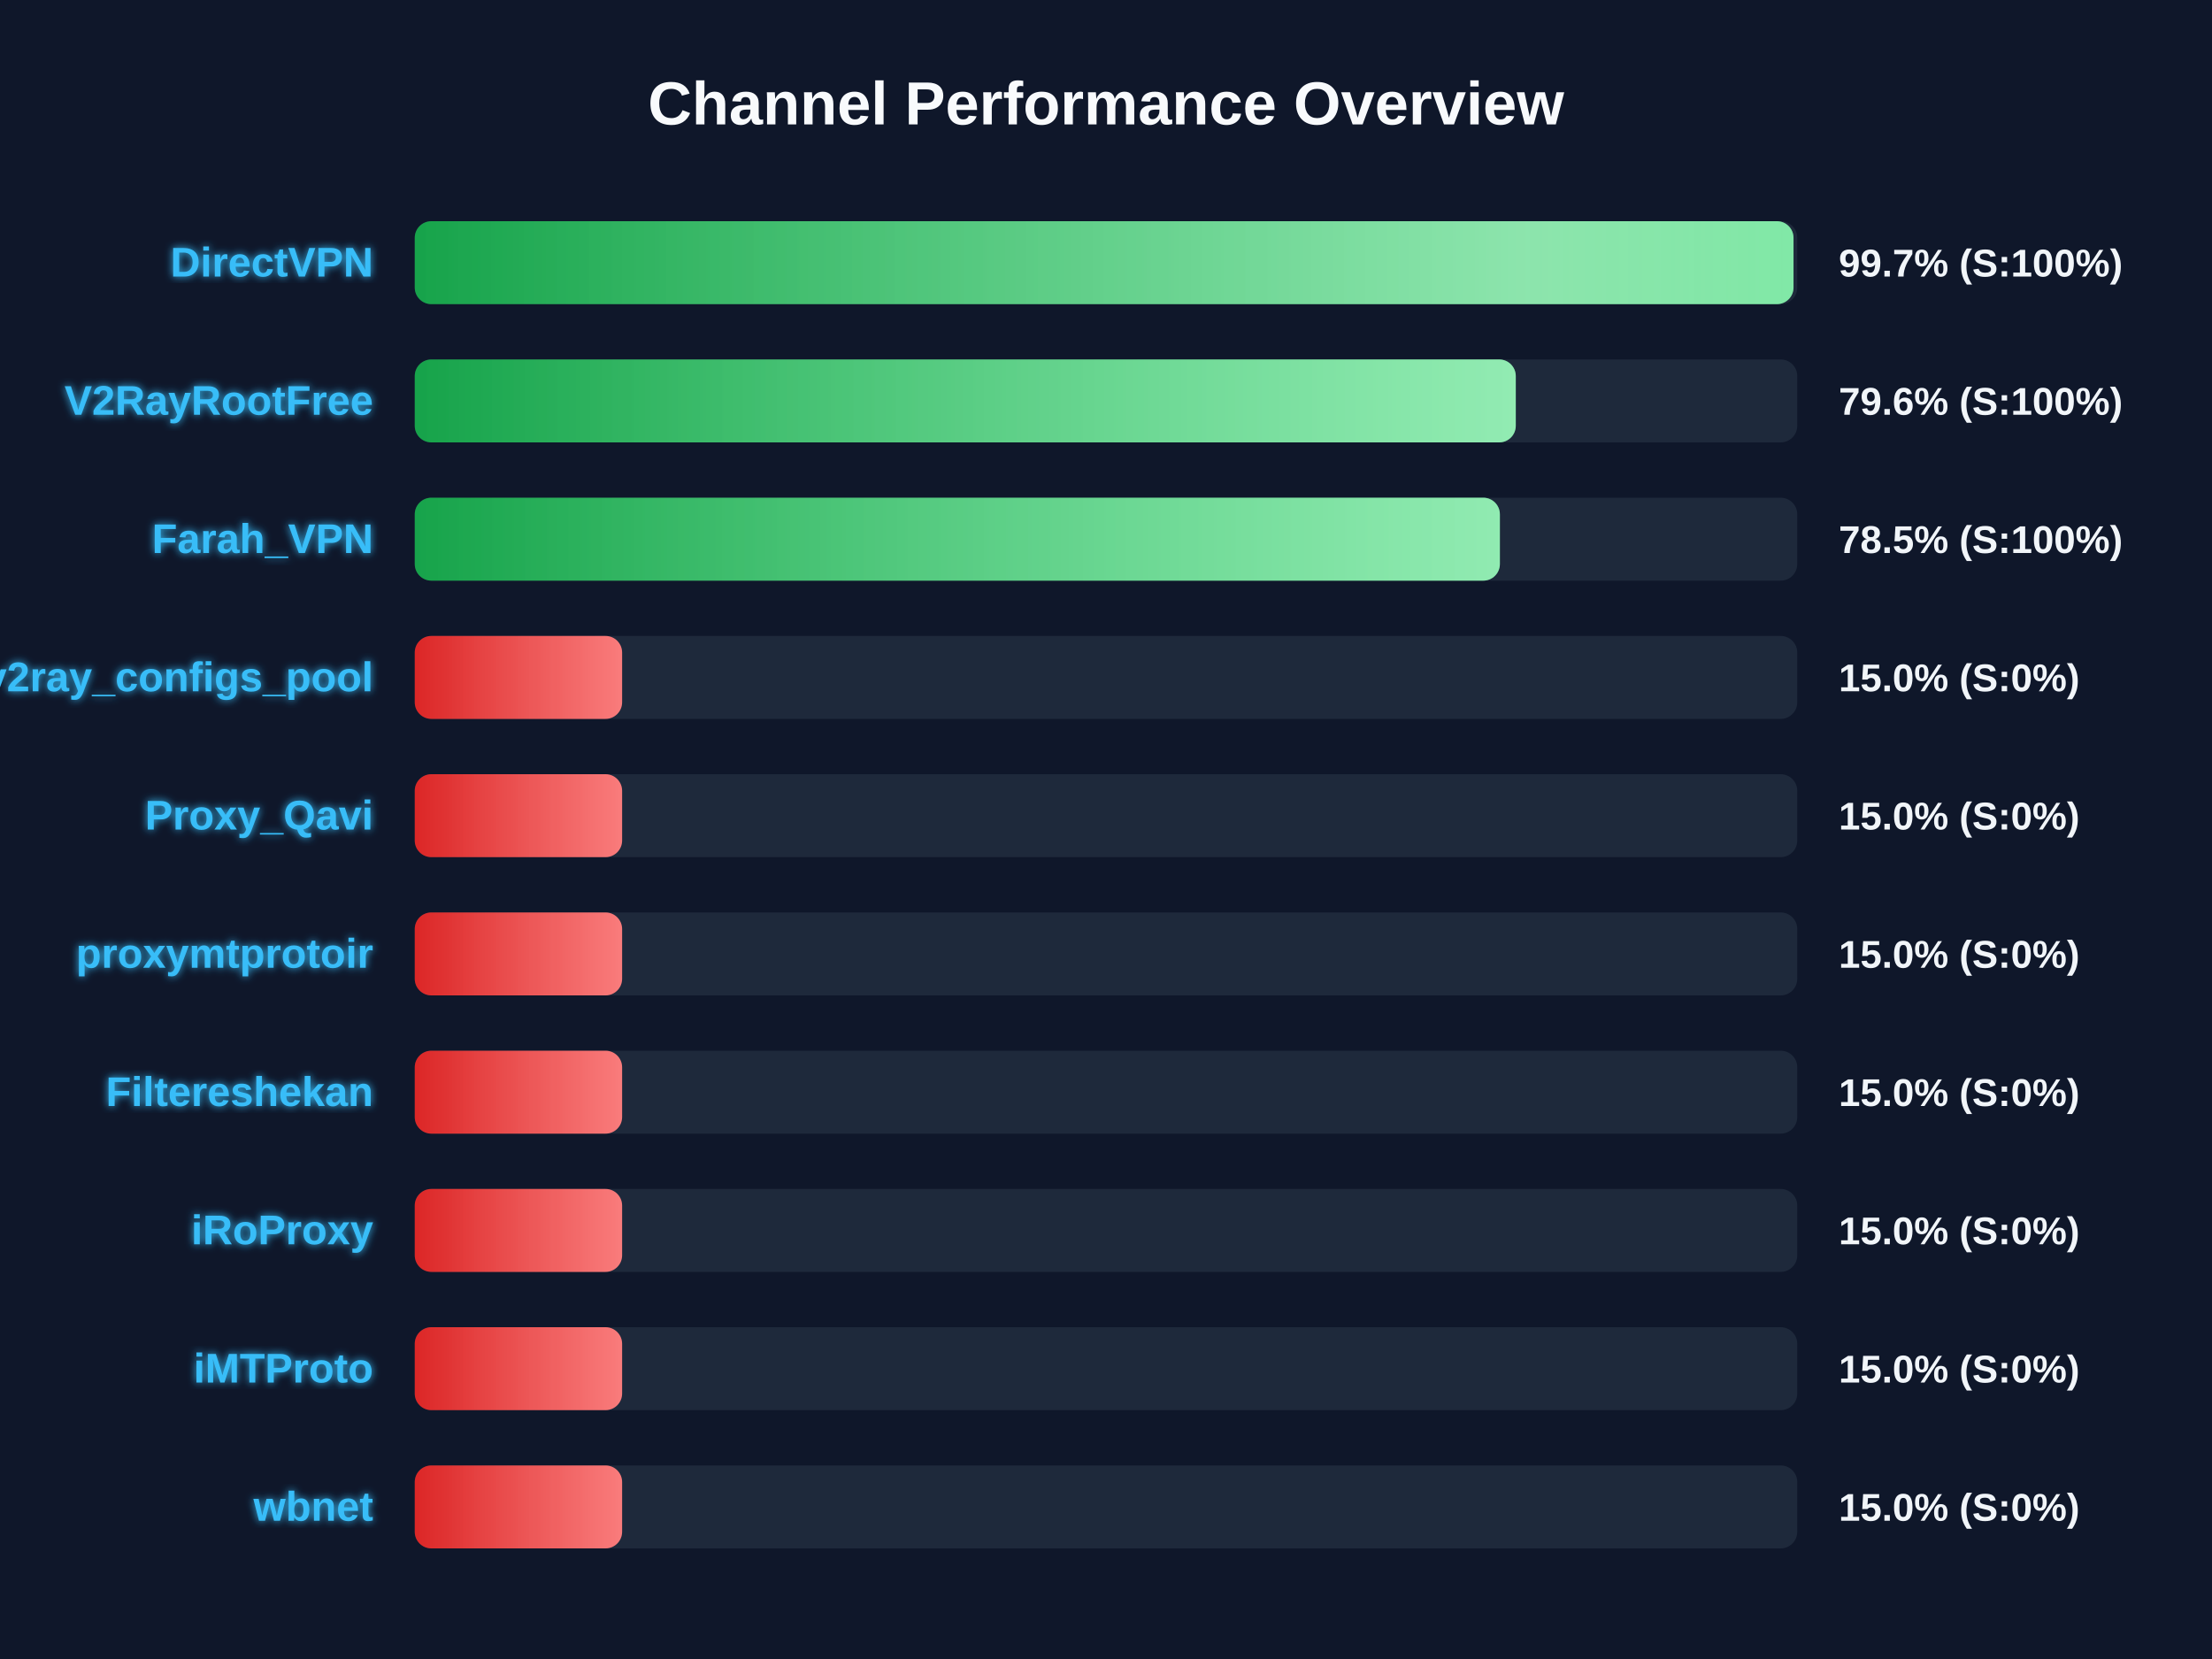
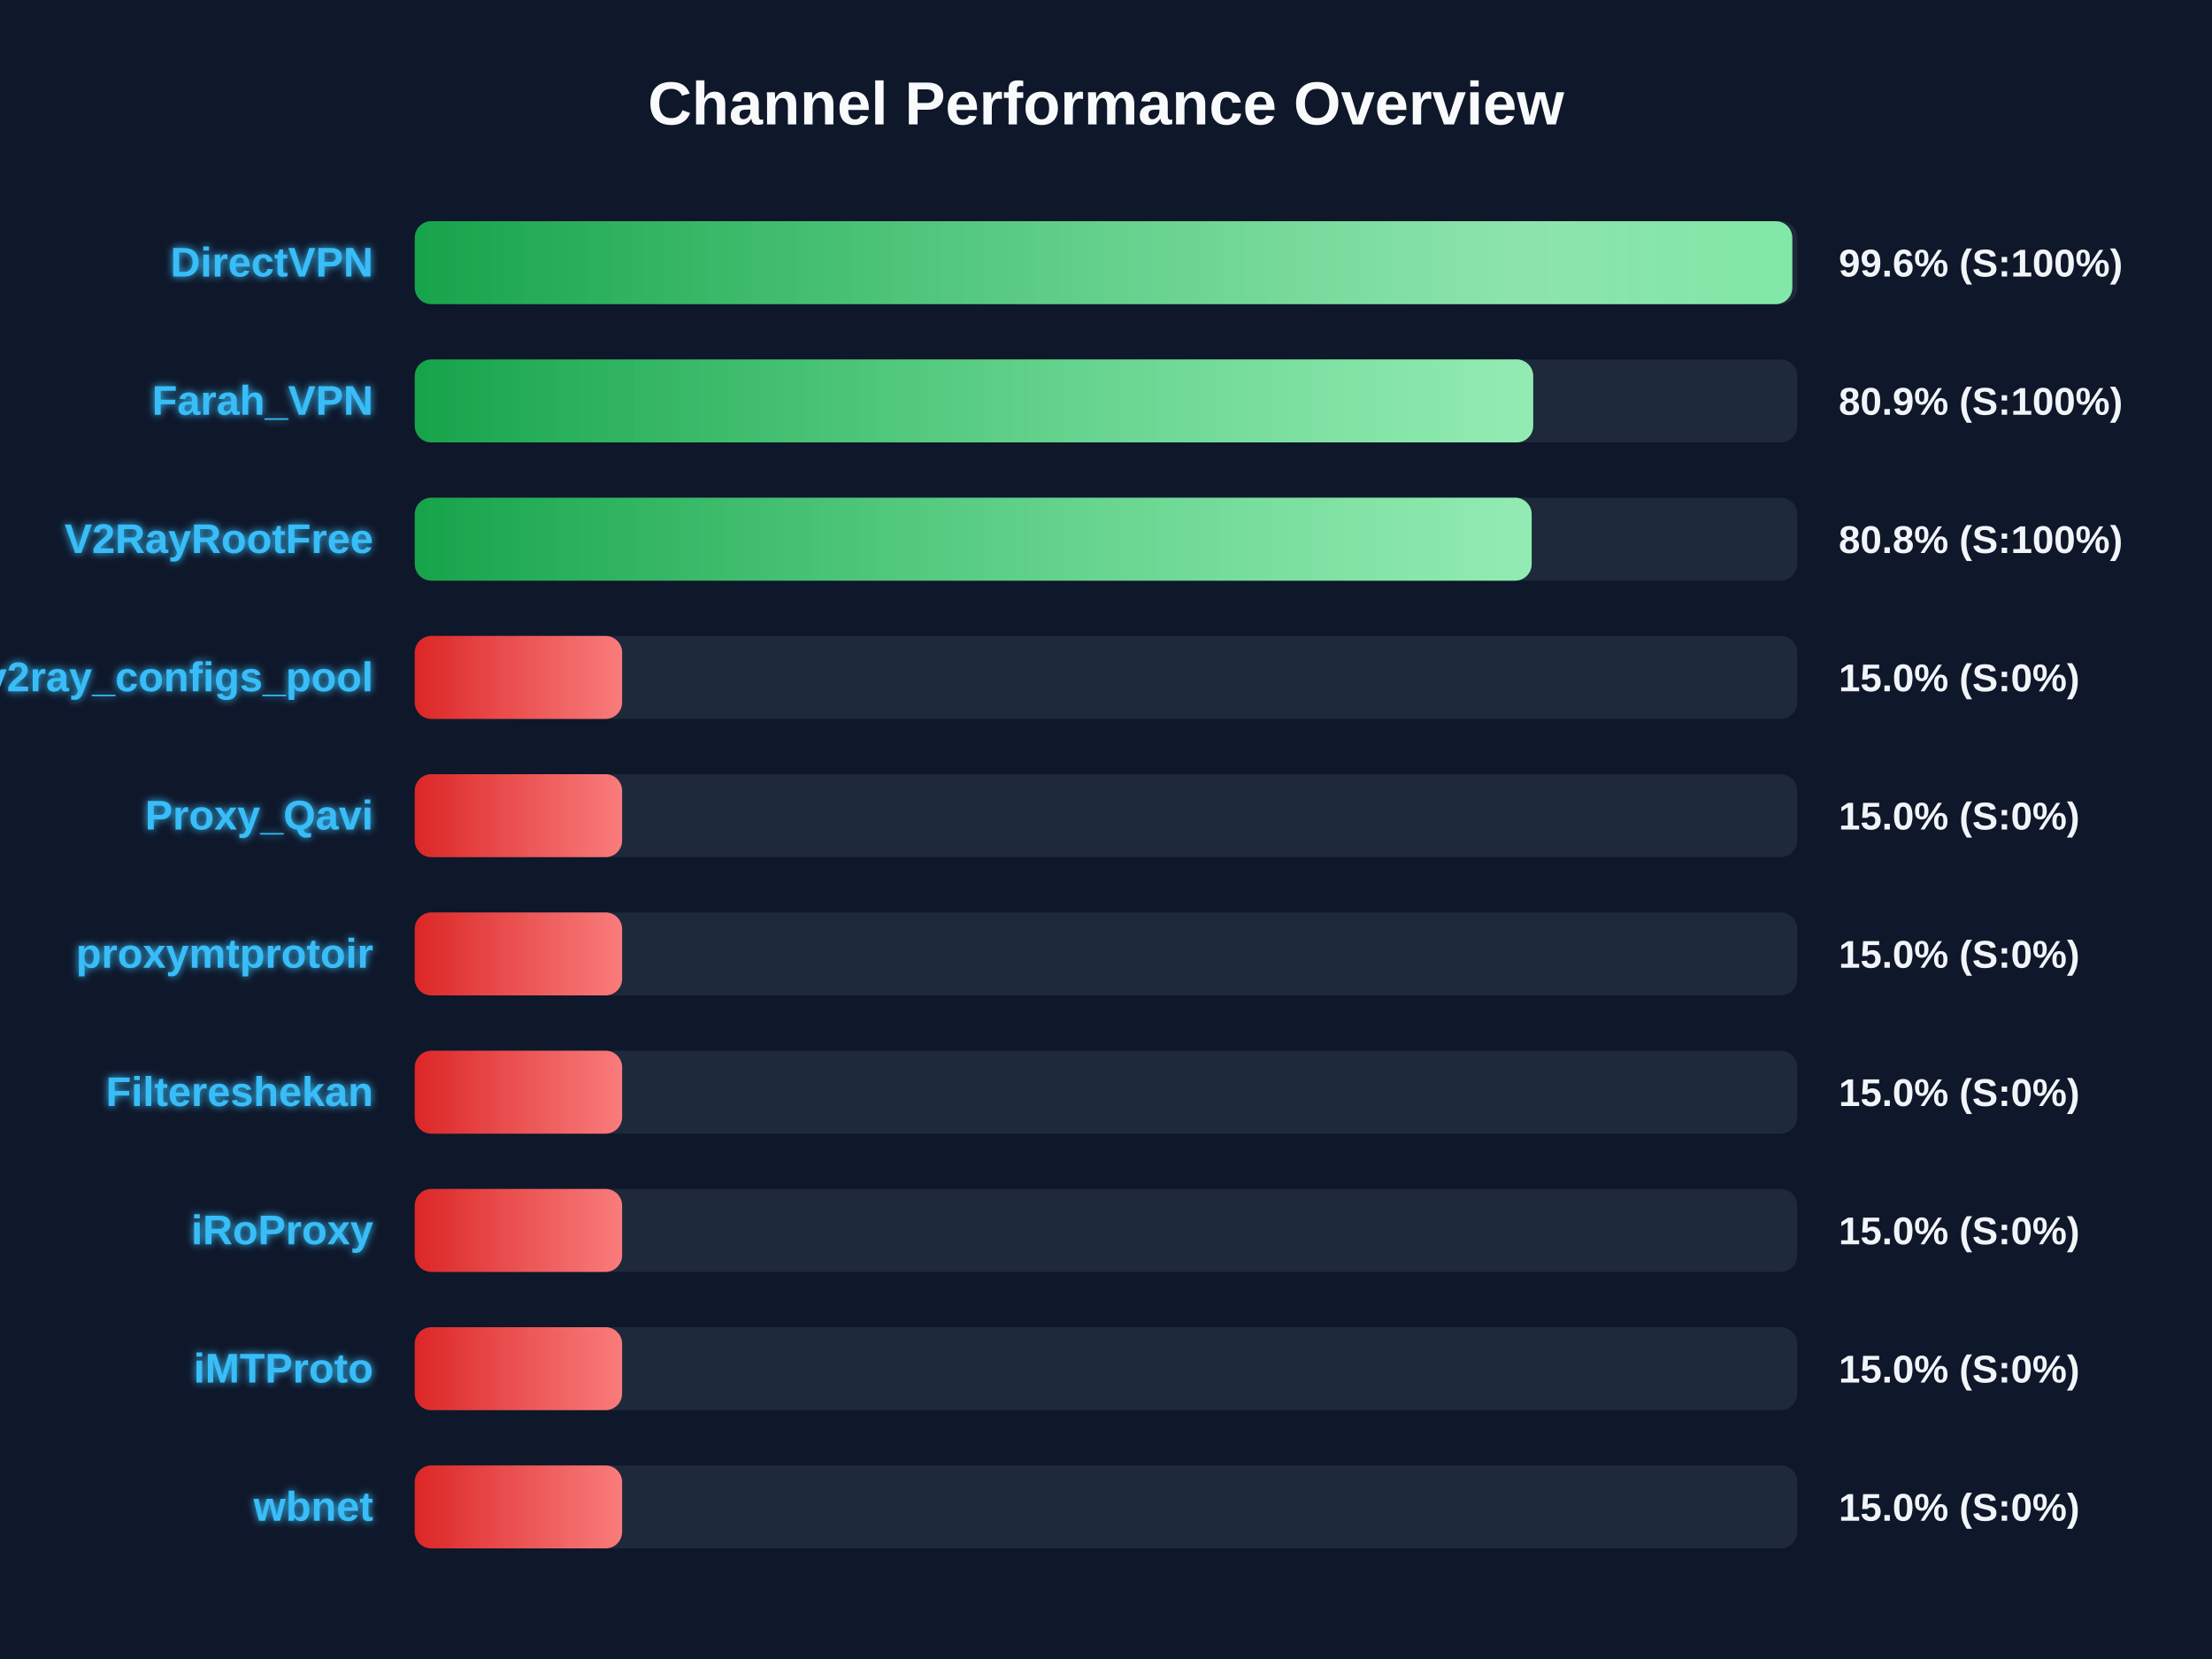
<svg xmlns="http://www.w3.org/2000/svg" width="800" height="600" version="1.1">
  <defs>
    <linearGradient id="grad-green" x1="0%" y1="0%" x2="100%" y2="0%">
      <stop offset="0%" stop-color="#16a34a" />
      <stop offset="100%" stop-color="#4ade80" />
    </linearGradient>
    <linearGradient id="grad-yellow" x1="0%" y1="0%" x2="100%" y2="0%">
      <stop offset="0%" stop-color="#ca8a04" />
      <stop offset="100%" stop-color="#fde047" />
    </linearGradient>
    <linearGradient id="grad-red" x1="0%" y1="0%" x2="100%" y2="0%">
      <stop offset="0%" stop-color="#dc2626" />
      <stop offset="100%" stop-color="#f87171" />
    </linearGradient>
    <linearGradient id="shimmer" x1="0%" y1="0%" x2="100%" y2="0%">
      <stop offset="0%" stop-color="rgba(255,255,255,0)" />
      <stop offset="50%" stop-color="rgba(255,255,255,0.4)" />
      <stop offset="100%" stop-color="rgba(255,255,255,0)" />
    </linearGradient>
    <filter id="glow" x="-20%" y="-20%" width="140%" height="140%">
      <feGaussianBlur stdDeviation="1.5" result="blur" />
      <feComposite in="SourceGraphic" in2="blur" operator="over" />
    </filter>
  </defs>
  <style>
        .bg-rect { fill: #0f172a; }
        .title { font: bold 22px 'Segoe UI', Arial, sans-serif; fill: #f8fafc; }
        .row { font: bold 15px 'Segoe UI', Arial, sans-serif; fill: #38bdf8; filter: url(#glow); }
        .score { font: bold 14px 'Segoe UI', Arial, sans-serif; fill: #f1f5f9; }
        @keyframes shimmer-anim {
            0% { transform: translateX(-100%); }
            100% { transform: translateX(200%); }
        }
        .shimmer-rect {
            animation: shimmer-anim 2.5s infinite linear;
        }
    </style>
  <rect width="100%" height="100%" class="bg-rect" />
  <text x="400" y="45" text-anchor="middle" class="title">Channel Performance Overview</text>
  <rect x="150" y="80" width="500" height="30" fill="#1e293b" rx="6" />
  <clipPath id="clip-0">
-     <rect x="150" y="80" width="498.65" height="30" rx="6" />
+     <rect x="150" y="80" width="498.2" height="30" rx="6" />
  </clipPath>
-   <rect x="150" y="80" width="498.65" height="30" fill="url(#grad-green)" rx="6" />
+   <rect x="150" y="80" width="498.2" height="30" fill="url(#grad-green)" rx="6" />
  <g clip-path="url(#clip-0)">
    <rect x="150" y="80" width="100%" height="30" fill="url(#shimmer)" class="shimmer-rect" />
  </g>
  <text x="135" y="100" text-anchor="end" class="row">DirectVPN</text>
-   <text x="665" y="100" text-anchor="start" class="score">99.7% (S:100%)</text>
+   <text x="665" y="100" text-anchor="start" class="score">99.6% (S:100%)</text>
  <rect x="150" y="130" width="500" height="30" fill="#1e293b" rx="6" />
  <clipPath id="clip-1">
-     <rect x="150" y="130" width="398.2" height="30" rx="6" />
+     <rect x="150" y="130" width="404.5" height="30" rx="6" />
  </clipPath>
-   <rect x="150" y="130" width="398.2" height="30" fill="url(#grad-green)" rx="6" />
+   <rect x="150" y="130" width="404.5" height="30" fill="url(#grad-green)" rx="6" />
  <g clip-path="url(#clip-1)">
    <rect x="150" y="130" width="100%" height="30" fill="url(#shimmer)" class="shimmer-rect" />
  </g>
-   <text x="135" y="150" text-anchor="end" class="row">V2RayRootFree</text>
-   <text x="665" y="150" text-anchor="start" class="score">79.6% (S:100%)</text>
+   <text x="135" y="150" text-anchor="end" class="row">Farah_VPN</text>
+   <text x="665" y="150" text-anchor="start" class="score">80.9% (S:100%)</text>
  <rect x="150" y="180" width="500" height="30" fill="#1e293b" rx="6" />
  <clipPath id="clip-2">
-     <rect x="150" y="180" width="392.45" height="30" rx="6" />
+     <rect x="150" y="180" width="403.95" height="30" rx="6" />
  </clipPath>
-   <rect x="150" y="180" width="392.45" height="30" fill="url(#grad-green)" rx="6" />
+   <rect x="150" y="180" width="403.95" height="30" fill="url(#grad-green)" rx="6" />
  <g clip-path="url(#clip-2)">
    <rect x="150" y="180" width="100%" height="30" fill="url(#shimmer)" class="shimmer-rect" />
  </g>
-   <text x="135" y="200" text-anchor="end" class="row">Farah_VPN</text>
-   <text x="665" y="200" text-anchor="start" class="score">78.5% (S:100%)</text>
+   <text x="135" y="200" text-anchor="end" class="row">V2RayRootFree</text>
+   <text x="665" y="200" text-anchor="start" class="score">80.8% (S:100%)</text>
  <rect x="150" y="230" width="500" height="30" fill="#1e293b" rx="6" />
  <clipPath id="clip-3">
    <rect x="150" y="230" width="75.0" height="30" rx="6" />
  </clipPath>
  <rect x="150" y="230" width="75.0" height="30" fill="url(#grad-red)" rx="6" />
  <g clip-path="url(#clip-3)">
    <rect x="150" y="230" width="100%" height="30" fill="url(#shimmer)" class="shimmer-rect" />
  </g>
  <text x="135" y="250" text-anchor="end" class="row">v2ray_configs_pool</text>
  <text x="665" y="250" text-anchor="start" class="score">15.0% (S:0%)</text>
  <rect x="150" y="280" width="500" height="30" fill="#1e293b" rx="6" />
  <clipPath id="clip-4">
    <rect x="150" y="280" width="75.0" height="30" rx="6" />
  </clipPath>
  <rect x="150" y="280" width="75.0" height="30" fill="url(#grad-red)" rx="6" />
  <g clip-path="url(#clip-4)">
    <rect x="150" y="280" width="100%" height="30" fill="url(#shimmer)" class="shimmer-rect" />
  </g>
  <text x="135" y="300" text-anchor="end" class="row">Proxy_Qavi</text>
  <text x="665" y="300" text-anchor="start" class="score">15.0% (S:0%)</text>
  <rect x="150" y="330" width="500" height="30" fill="#1e293b" rx="6" />
  <clipPath id="clip-5">
    <rect x="150" y="330" width="75.0" height="30" rx="6" />
  </clipPath>
  <rect x="150" y="330" width="75.0" height="30" fill="url(#grad-red)" rx="6" />
  <g clip-path="url(#clip-5)">
    <rect x="150" y="330" width="100%" height="30" fill="url(#shimmer)" class="shimmer-rect" />
  </g>
  <text x="135" y="350" text-anchor="end" class="row">proxymtprotoir</text>
  <text x="665" y="350" text-anchor="start" class="score">15.0% (S:0%)</text>
  <rect x="150" y="380" width="500" height="30" fill="#1e293b" rx="6" />
  <clipPath id="clip-6">
    <rect x="150" y="380" width="75.0" height="30" rx="6" />
  </clipPath>
  <rect x="150" y="380" width="75.0" height="30" fill="url(#grad-red)" rx="6" />
  <g clip-path="url(#clip-6)">
    <rect x="150" y="380" width="100%" height="30" fill="url(#shimmer)" class="shimmer-rect" />
  </g>
  <text x="135" y="400" text-anchor="end" class="row">Filtereshekan</text>
  <text x="665" y="400" text-anchor="start" class="score">15.0% (S:0%)</text>
  <rect x="150" y="430" width="500" height="30" fill="#1e293b" rx="6" />
  <clipPath id="clip-7">
    <rect x="150" y="430" width="75.0" height="30" rx="6" />
  </clipPath>
  <rect x="150" y="430" width="75.0" height="30" fill="url(#grad-red)" rx="6" />
  <g clip-path="url(#clip-7)">
    <rect x="150" y="430" width="100%" height="30" fill="url(#shimmer)" class="shimmer-rect" />
  </g>
  <text x="135" y="450" text-anchor="end" class="row">iRoProxy</text>
  <text x="665" y="450" text-anchor="start" class="score">15.0% (S:0%)</text>
  <rect x="150" y="480" width="500" height="30" fill="#1e293b" rx="6" />
  <clipPath id="clip-8">
    <rect x="150" y="480" width="75.0" height="30" rx="6" />
  </clipPath>
  <rect x="150" y="480" width="75.0" height="30" fill="url(#grad-red)" rx="6" />
  <g clip-path="url(#clip-8)">
    <rect x="150" y="480" width="100%" height="30" fill="url(#shimmer)" class="shimmer-rect" />
  </g>
  <text x="135" y="500" text-anchor="end" class="row">iMTProto</text>
  <text x="665" y="500" text-anchor="start" class="score">15.0% (S:0%)</text>
  <rect x="150" y="530" width="500" height="30" fill="#1e293b" rx="6" />
  <clipPath id="clip-9">
    <rect x="150" y="530" width="75.0" height="30" rx="6" />
  </clipPath>
  <rect x="150" y="530" width="75.0" height="30" fill="url(#grad-red)" rx="6" />
  <g clip-path="url(#clip-9)">
    <rect x="150" y="530" width="100%" height="30" fill="url(#shimmer)" class="shimmer-rect" />
  </g>
  <text x="135" y="550" text-anchor="end" class="row">wbnet</text>
  <text x="665" y="550" text-anchor="start" class="score">15.0% (S:0%)</text>
</svg>
